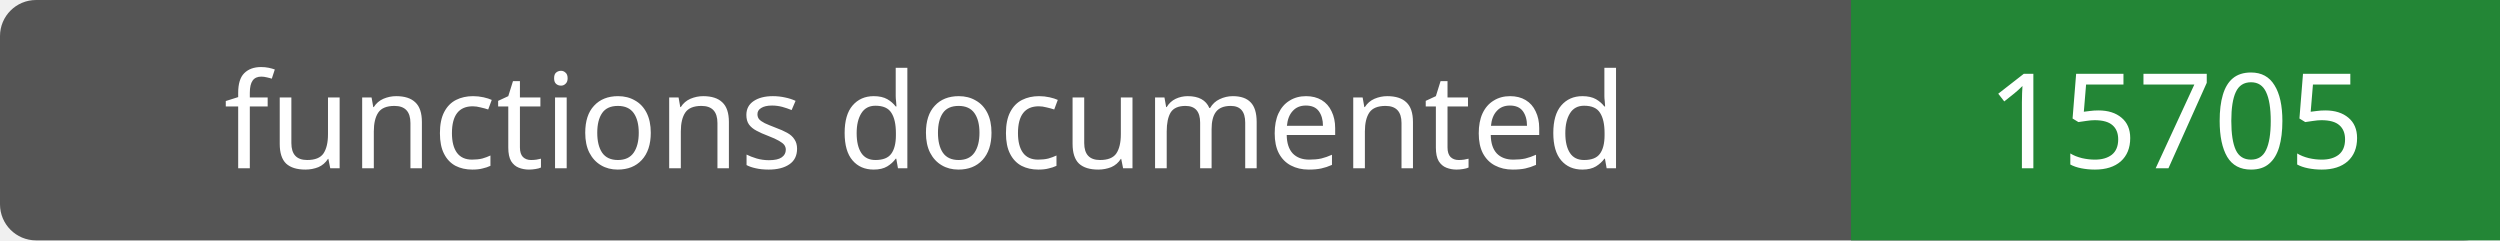
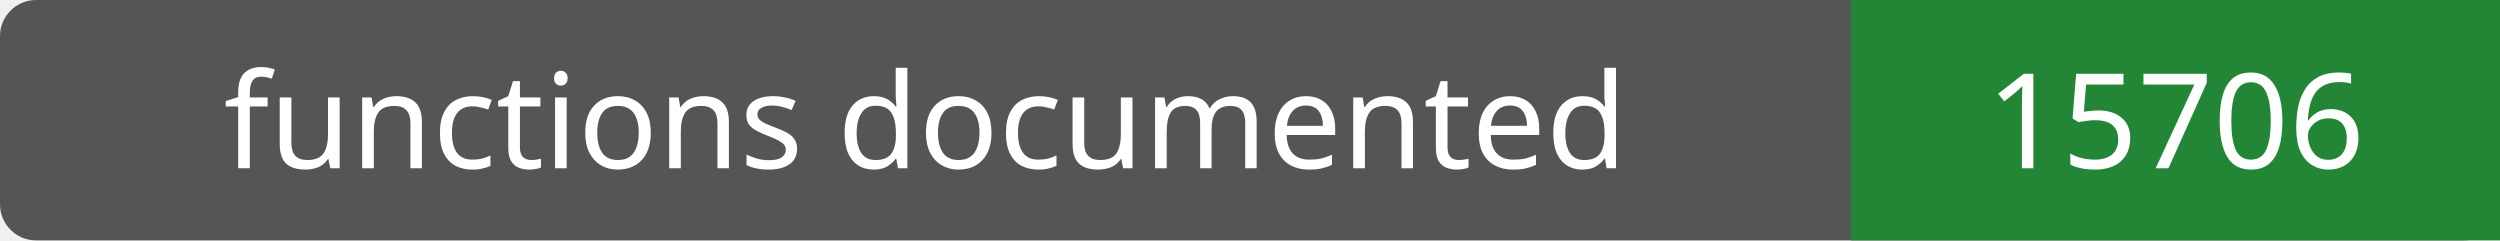
- <svg xmlns="http://www.w3.org/2000/svg" width="208" height="20" role="img" aria-label="functions documented: 15705">
+ <svg xmlns="http://www.w3.org/2000/svg" width="208" height="20" role="img" aria-label="functions documented: 15706">
  <rect width="208" height="20" rx="3" fill="#555" />
  <path fill="#238636" d="M154 0h54v20H154z" />
  <g fill="#fff" text-anchor="middle" font-family="Verdana,sans-serif" font-size="11">
    <text x="77.0" y="14">functions documented</text>
-     <text x="181.0" y="14">15705</text>
+     <text x="181.0" y="14">15706</text>
  </g>
</svg>
